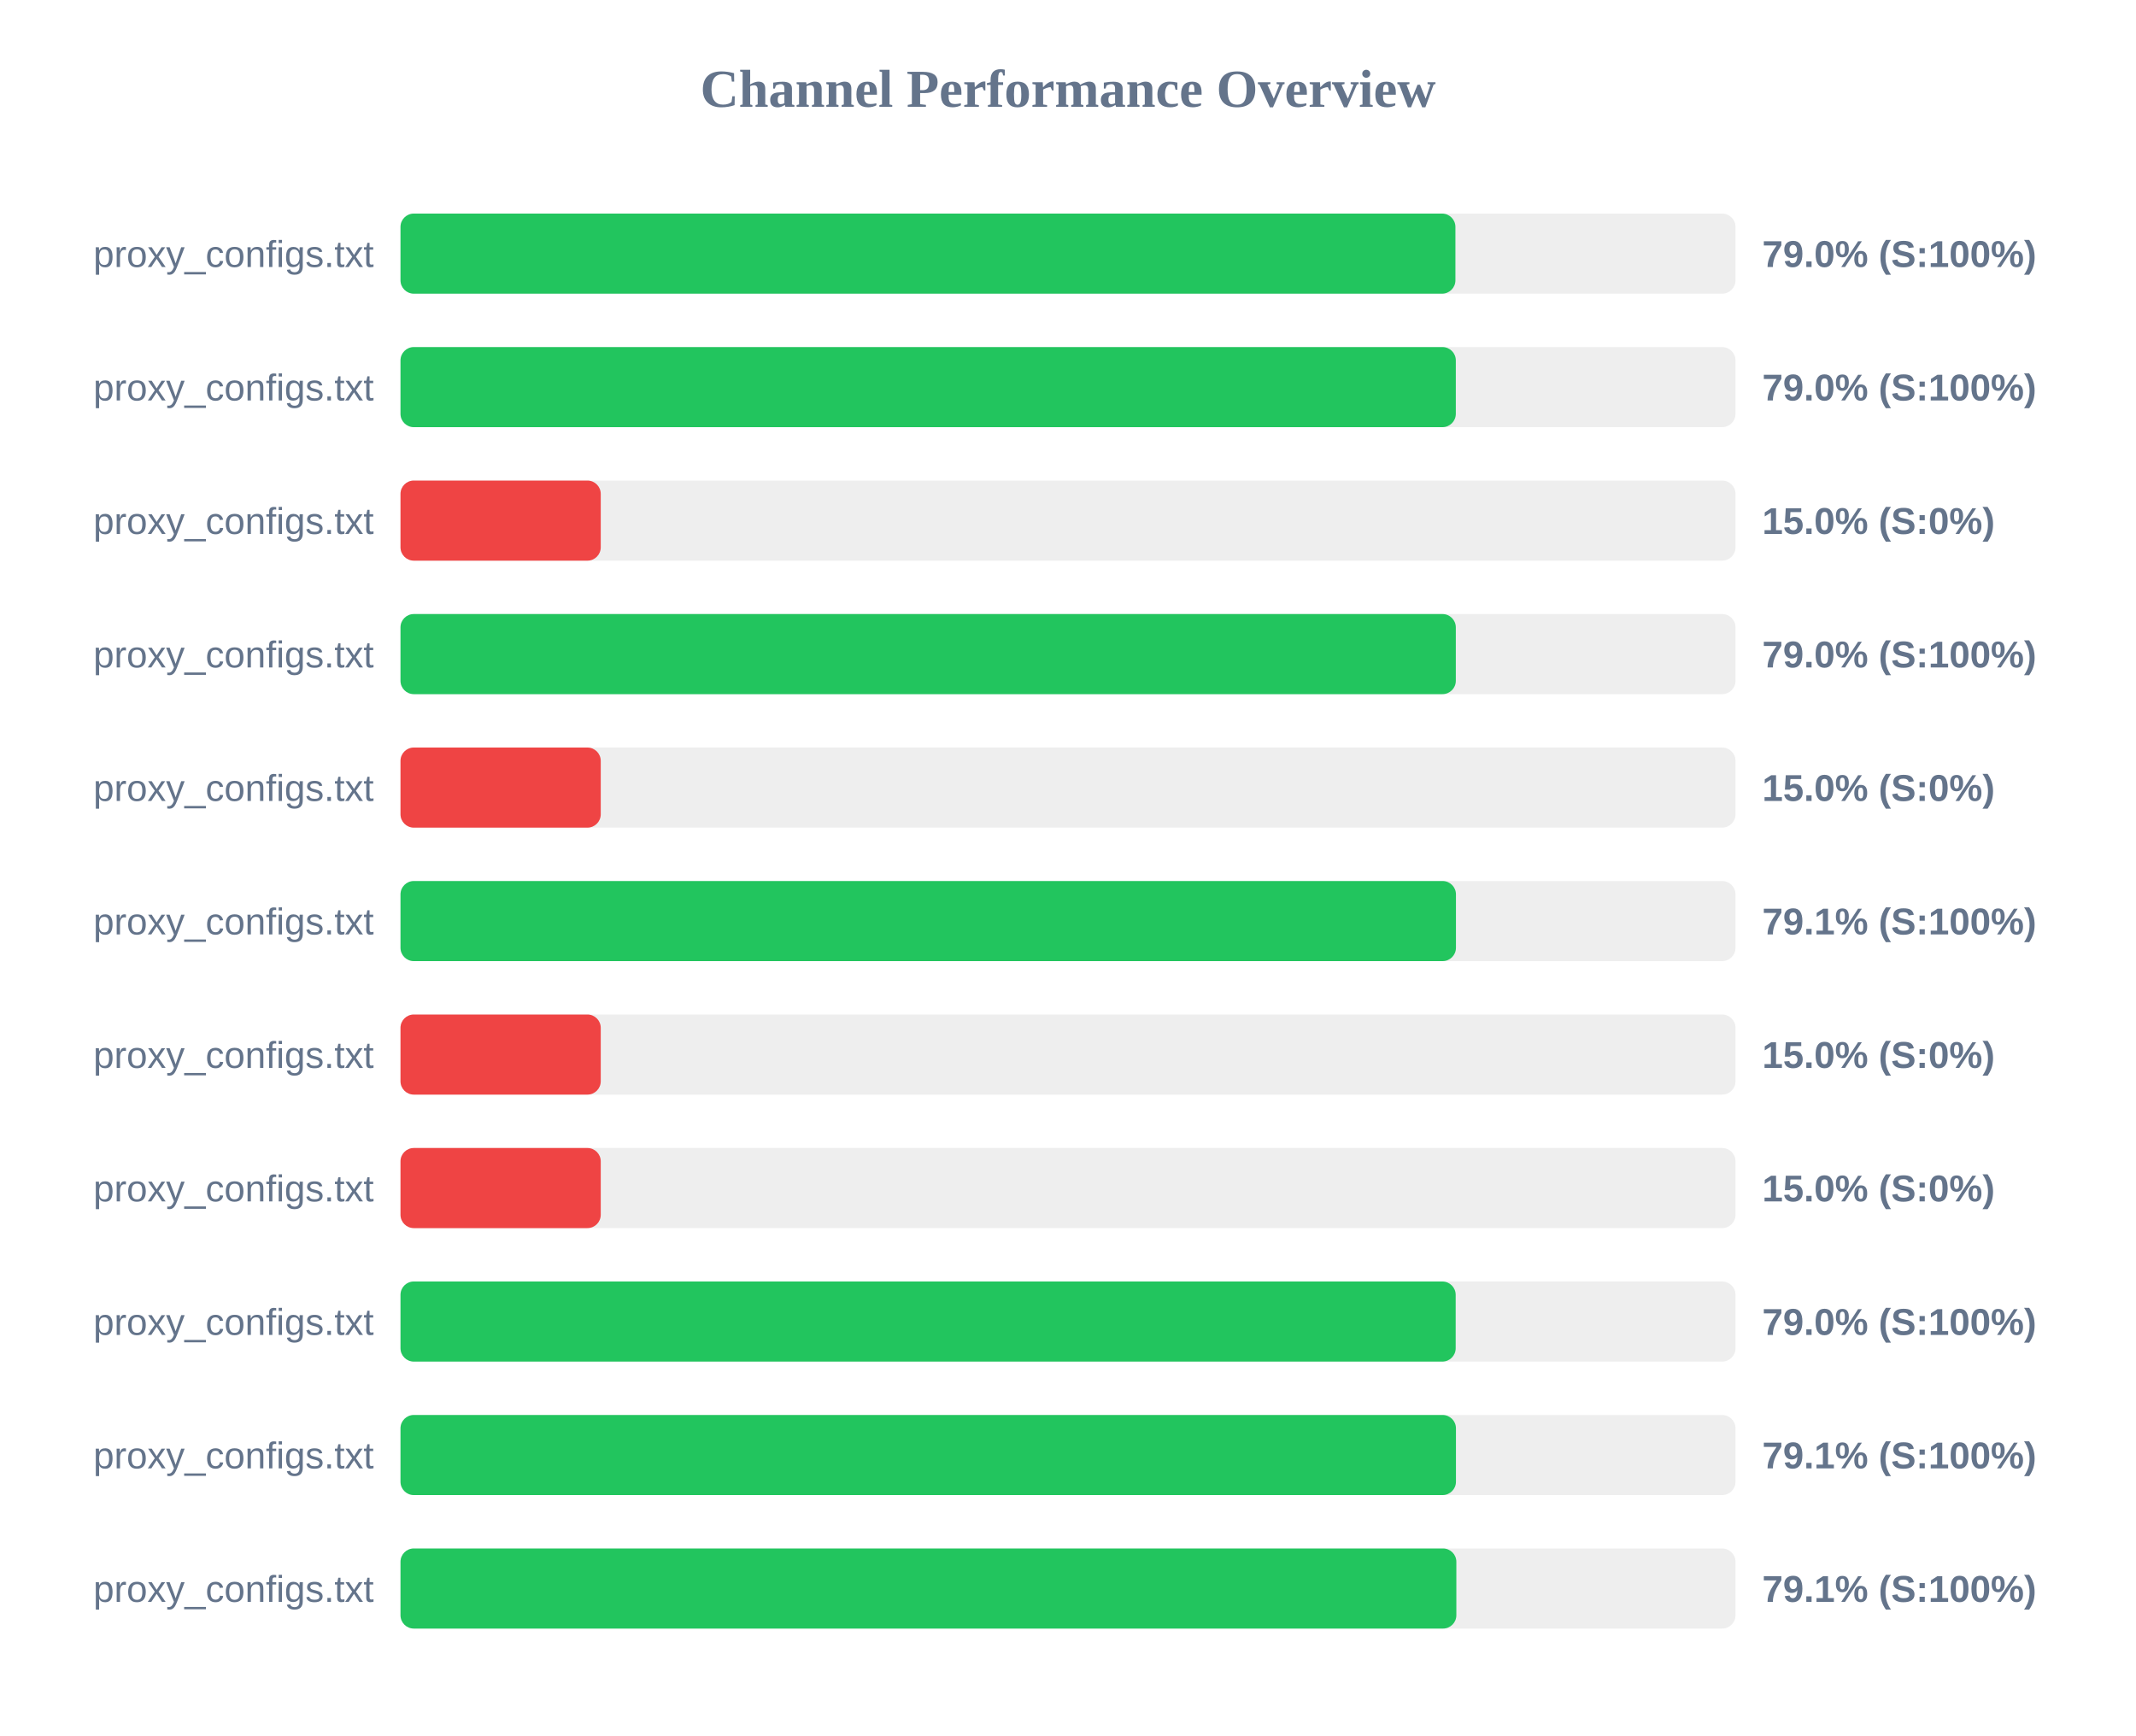
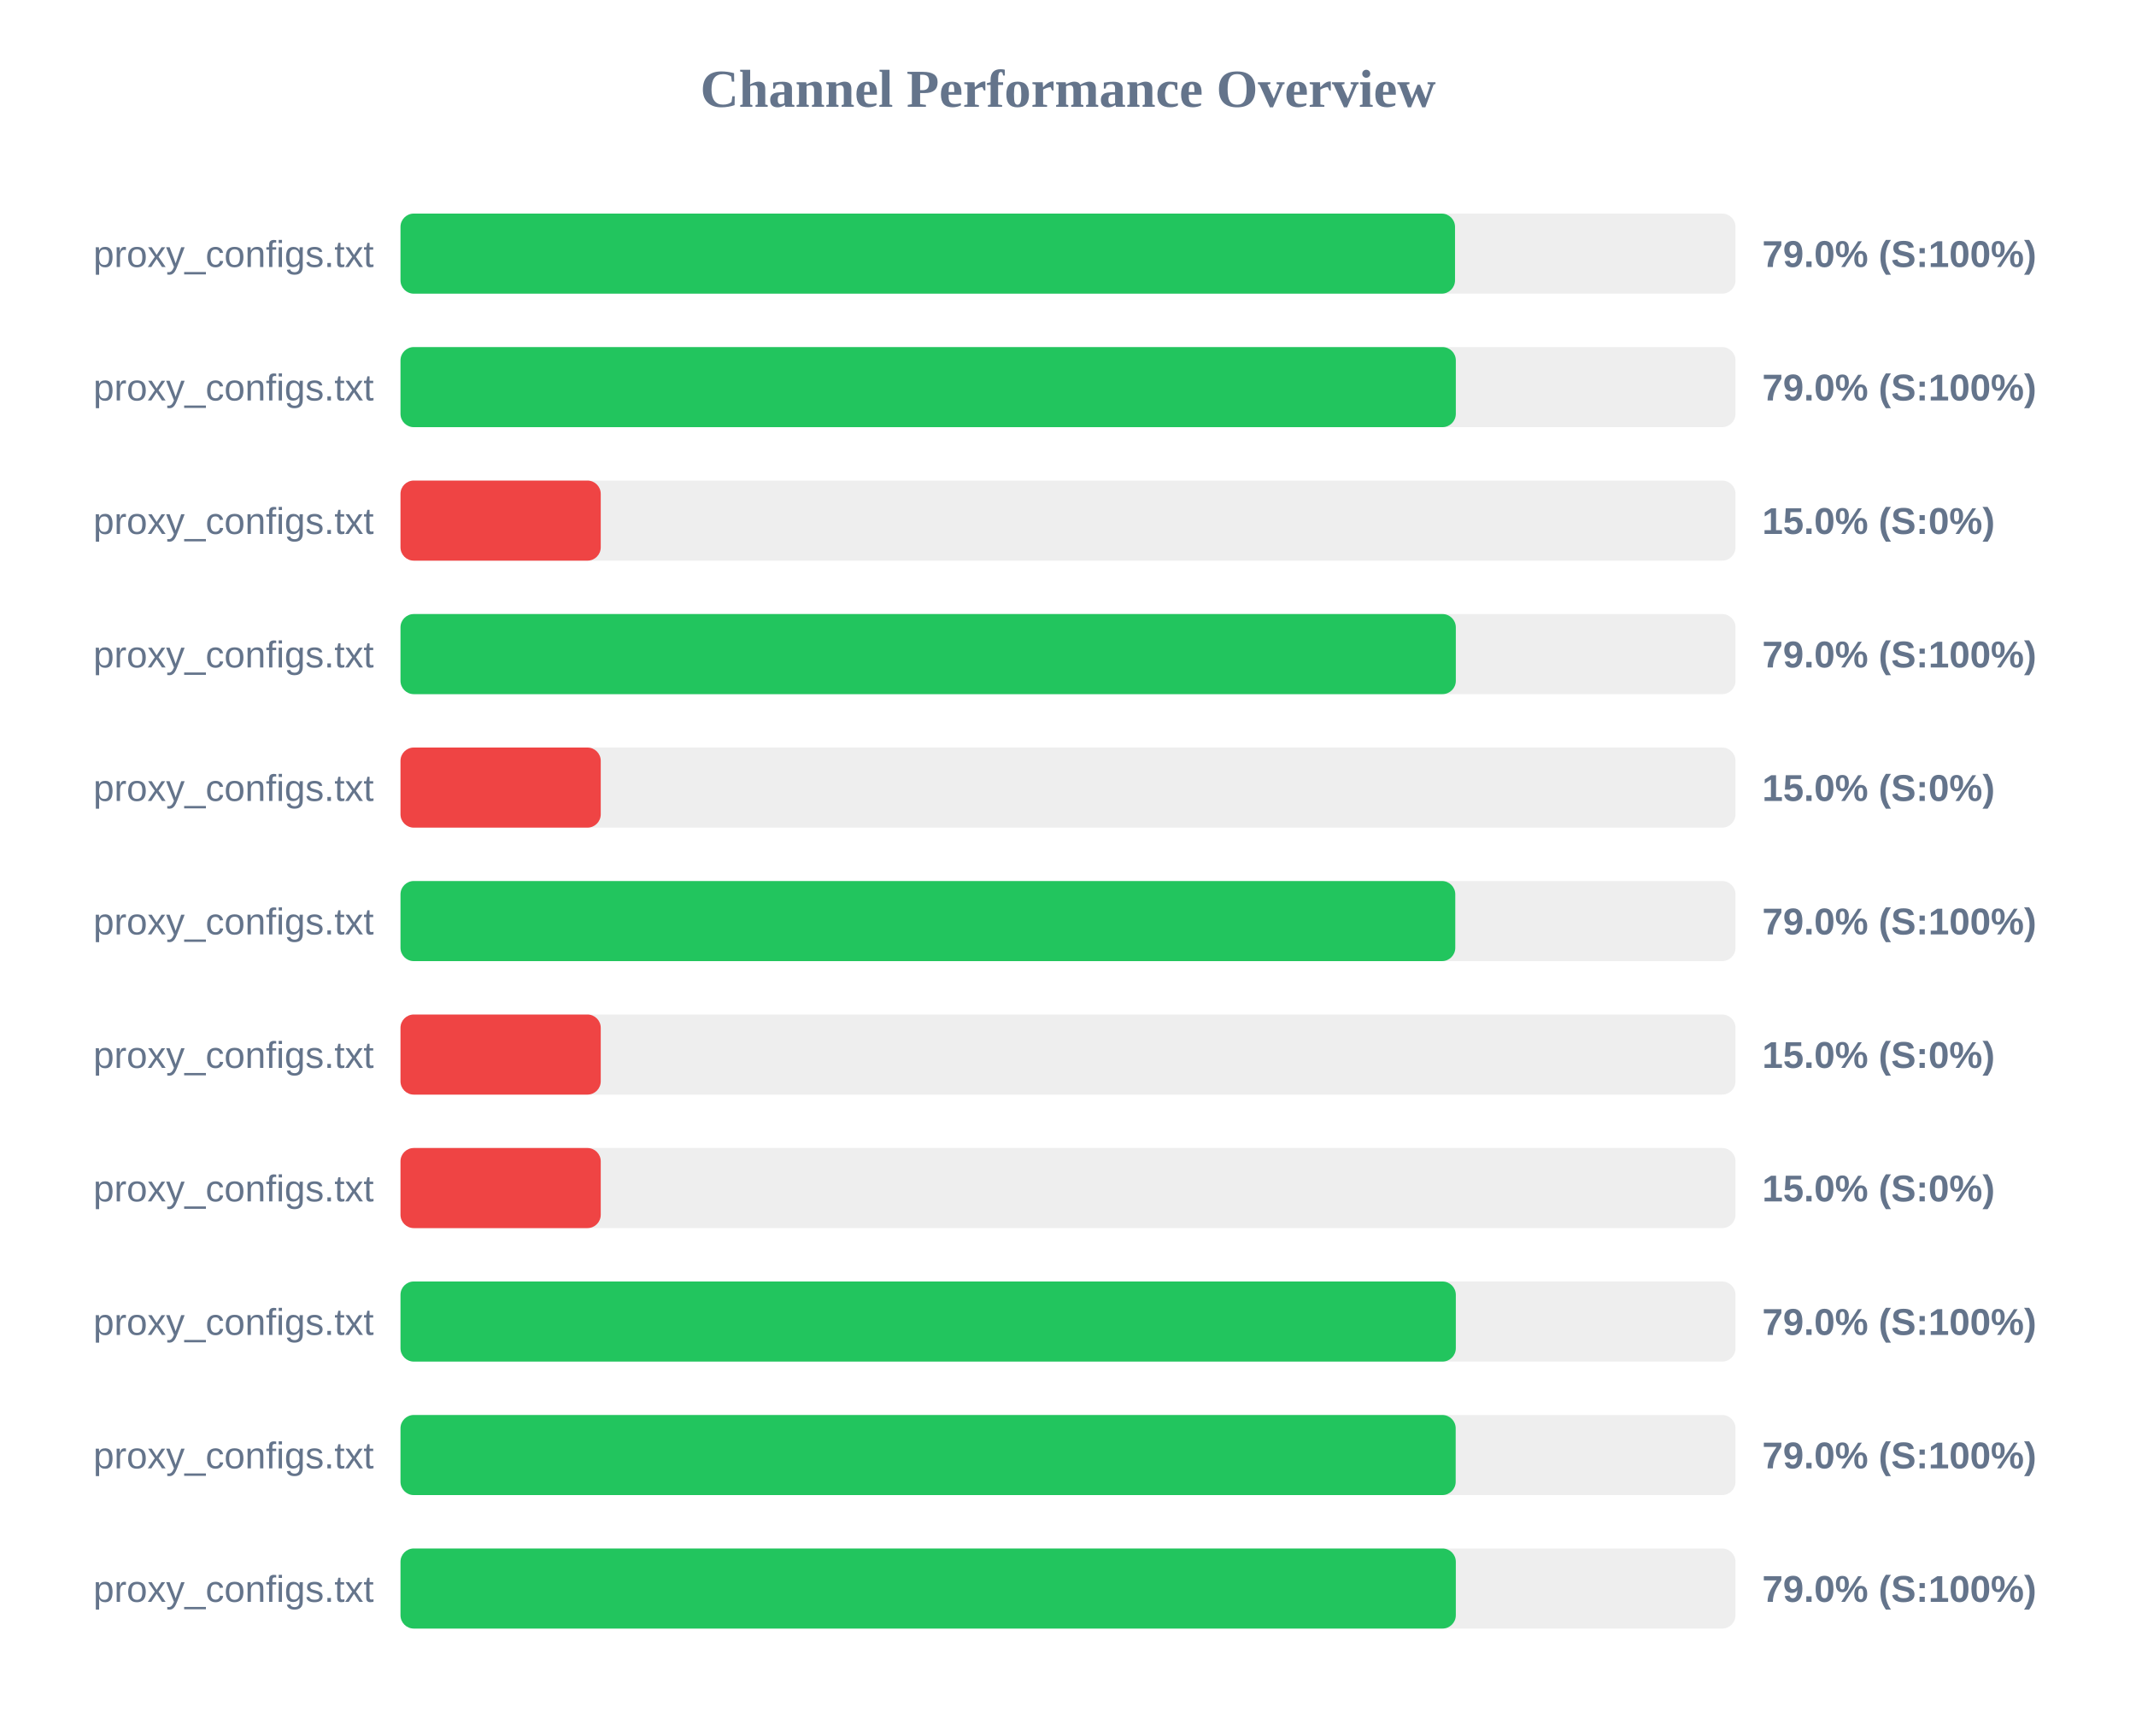
<svg xmlns="http://www.w3.org/2000/svg" width="800" height="650" version="1.1">
  <style>
        .row { font: 14px Arial; fill: #64748b; }
        .score { font: bold 14px Arial; fill: #64748b; }
    </style>
  <text x="400" y="40" text-anchor="middle" font-size="20px" font-weight="bold" fill="#64748b">Channel Performance Overview</text>
  <rect x="150" y="80" width="500" height="30" fill="#eee" rx="5" />
-   <rect x="150" y="80" width="395.1" height="30" fill="#22c55e" rx="5" />
+   <rect x="150" y="80" width="394.95" height="30" fill="#22c55e" rx="5" />
  <text x="140" y="100" text-anchor="end" class="row">proxy_configs.txt</text>
  <text x="660" y="100" text-anchor="start" class="score">79.0% (S:100%)</text>
  <rect x="150" y="130" width="500" height="30" fill="#eee" rx="5" />
  <rect x="150" y="130" width="395.25" height="30" fill="#22c55e" rx="5" />
  <text x="140" y="150" text-anchor="end" class="row">proxy_configs.txt</text>
  <text x="660" y="150" text-anchor="start" class="score">79.0% (S:100%)</text>
  <rect x="150" y="180" width="500" height="30" fill="#eee" rx="5" />
  <rect x="150" y="180" width="75.0" height="30" fill="#ef4444" rx="5" />
  <text x="140" y="200" text-anchor="end" class="row">proxy_configs.txt</text>
  <text x="660" y="200" text-anchor="start" class="score">15.0% (S:0%)</text>
  <rect x="150" y="230" width="500" height="30" fill="#eee" rx="5" />
  <rect x="150" y="230" width="395.25" height="30" fill="#22c55e" rx="5" />
  <text x="140" y="250" text-anchor="end" class="row">proxy_configs.txt</text>
  <text x="660" y="250" text-anchor="start" class="score">79.0% (S:100%)</text>
  <rect x="150" y="280" width="500" height="30" fill="#eee" rx="5" />
  <rect x="150" y="280" width="75.0" height="30" fill="#ef4444" rx="5" />
  <text x="140" y="300" text-anchor="end" class="row">proxy_configs.txt</text>
  <text x="660" y="300" text-anchor="start" class="score">15.0% (S:0%)</text>
  <rect x="150" y="330" width="500" height="30" fill="#eee" rx="5" />
-   <rect x="150" y="330" width="395.3" height="30" fill="#22c55e" rx="5" />
+   <rect x="150" y="330" width="395.05" height="30" fill="#22c55e" rx="5" />
  <text x="140" y="350" text-anchor="end" class="row">proxy_configs.txt</text>
-   <text x="660" y="350" text-anchor="start" class="score">79.1% (S:100%)</text>
+   <text x="660" y="350" text-anchor="start" class="score">79.0% (S:100%)</text>
  <rect x="150" y="380" width="500" height="30" fill="#eee" rx="5" />
  <rect x="150" y="380" width="75.0" height="30" fill="#ef4444" rx="5" />
  <text x="140" y="400" text-anchor="end" class="row">proxy_configs.txt</text>
  <text x="660" y="400" text-anchor="start" class="score">15.0% (S:0%)</text>
  <rect x="150" y="430" width="500" height="30" fill="#eee" rx="5" />
  <rect x="150" y="430" width="75.0" height="30" fill="#ef4444" rx="5" />
  <text x="140" y="450" text-anchor="end" class="row">proxy_configs.txt</text>
  <text x="660" y="450" text-anchor="start" class="score">15.0% (S:0%)</text>
  <rect x="150" y="480" width="500" height="30" fill="#eee" rx="5" />
-   <rect x="150" y="480" width="395.2" height="30" fill="#22c55e" rx="5" />
+   <rect x="150" y="480" width="395.25" height="30" fill="#22c55e" rx="5" />
  <text x="140" y="500" text-anchor="end" class="row">proxy_configs.txt</text>
  <text x="660" y="500" text-anchor="start" class="score">79.0% (S:100%)</text>
  <rect x="150" y="530" width="500" height="30" fill="#eee" rx="5" />
-   <rect x="150" y="530" width="395.3" height="30" fill="#22c55e" rx="5" />
+   <rect x="150" y="530" width="395.2" height="30" fill="#22c55e" rx="5" />
  <text x="140" y="550" text-anchor="end" class="row">proxy_configs.txt</text>
-   <text x="660" y="550" text-anchor="start" class="score">79.1% (S:100%)</text>
+   <text x="660" y="550" text-anchor="start" class="score">79.0% (S:100%)</text>
  <rect x="150" y="580" width="500" height="30" fill="#eee" rx="5" />
-   <rect x="150" y="580" width="395.45" height="30" fill="#22c55e" rx="5" />
+   <rect x="150" y="580" width="395.25" height="30" fill="#22c55e" rx="5" />
  <text x="140" y="600" text-anchor="end" class="row">proxy_configs.txt</text>
-   <text x="660" y="600" text-anchor="start" class="score">79.1% (S:100%)</text>
+   <text x="660" y="600" text-anchor="start" class="score">79.0% (S:100%)</text>
</svg>
